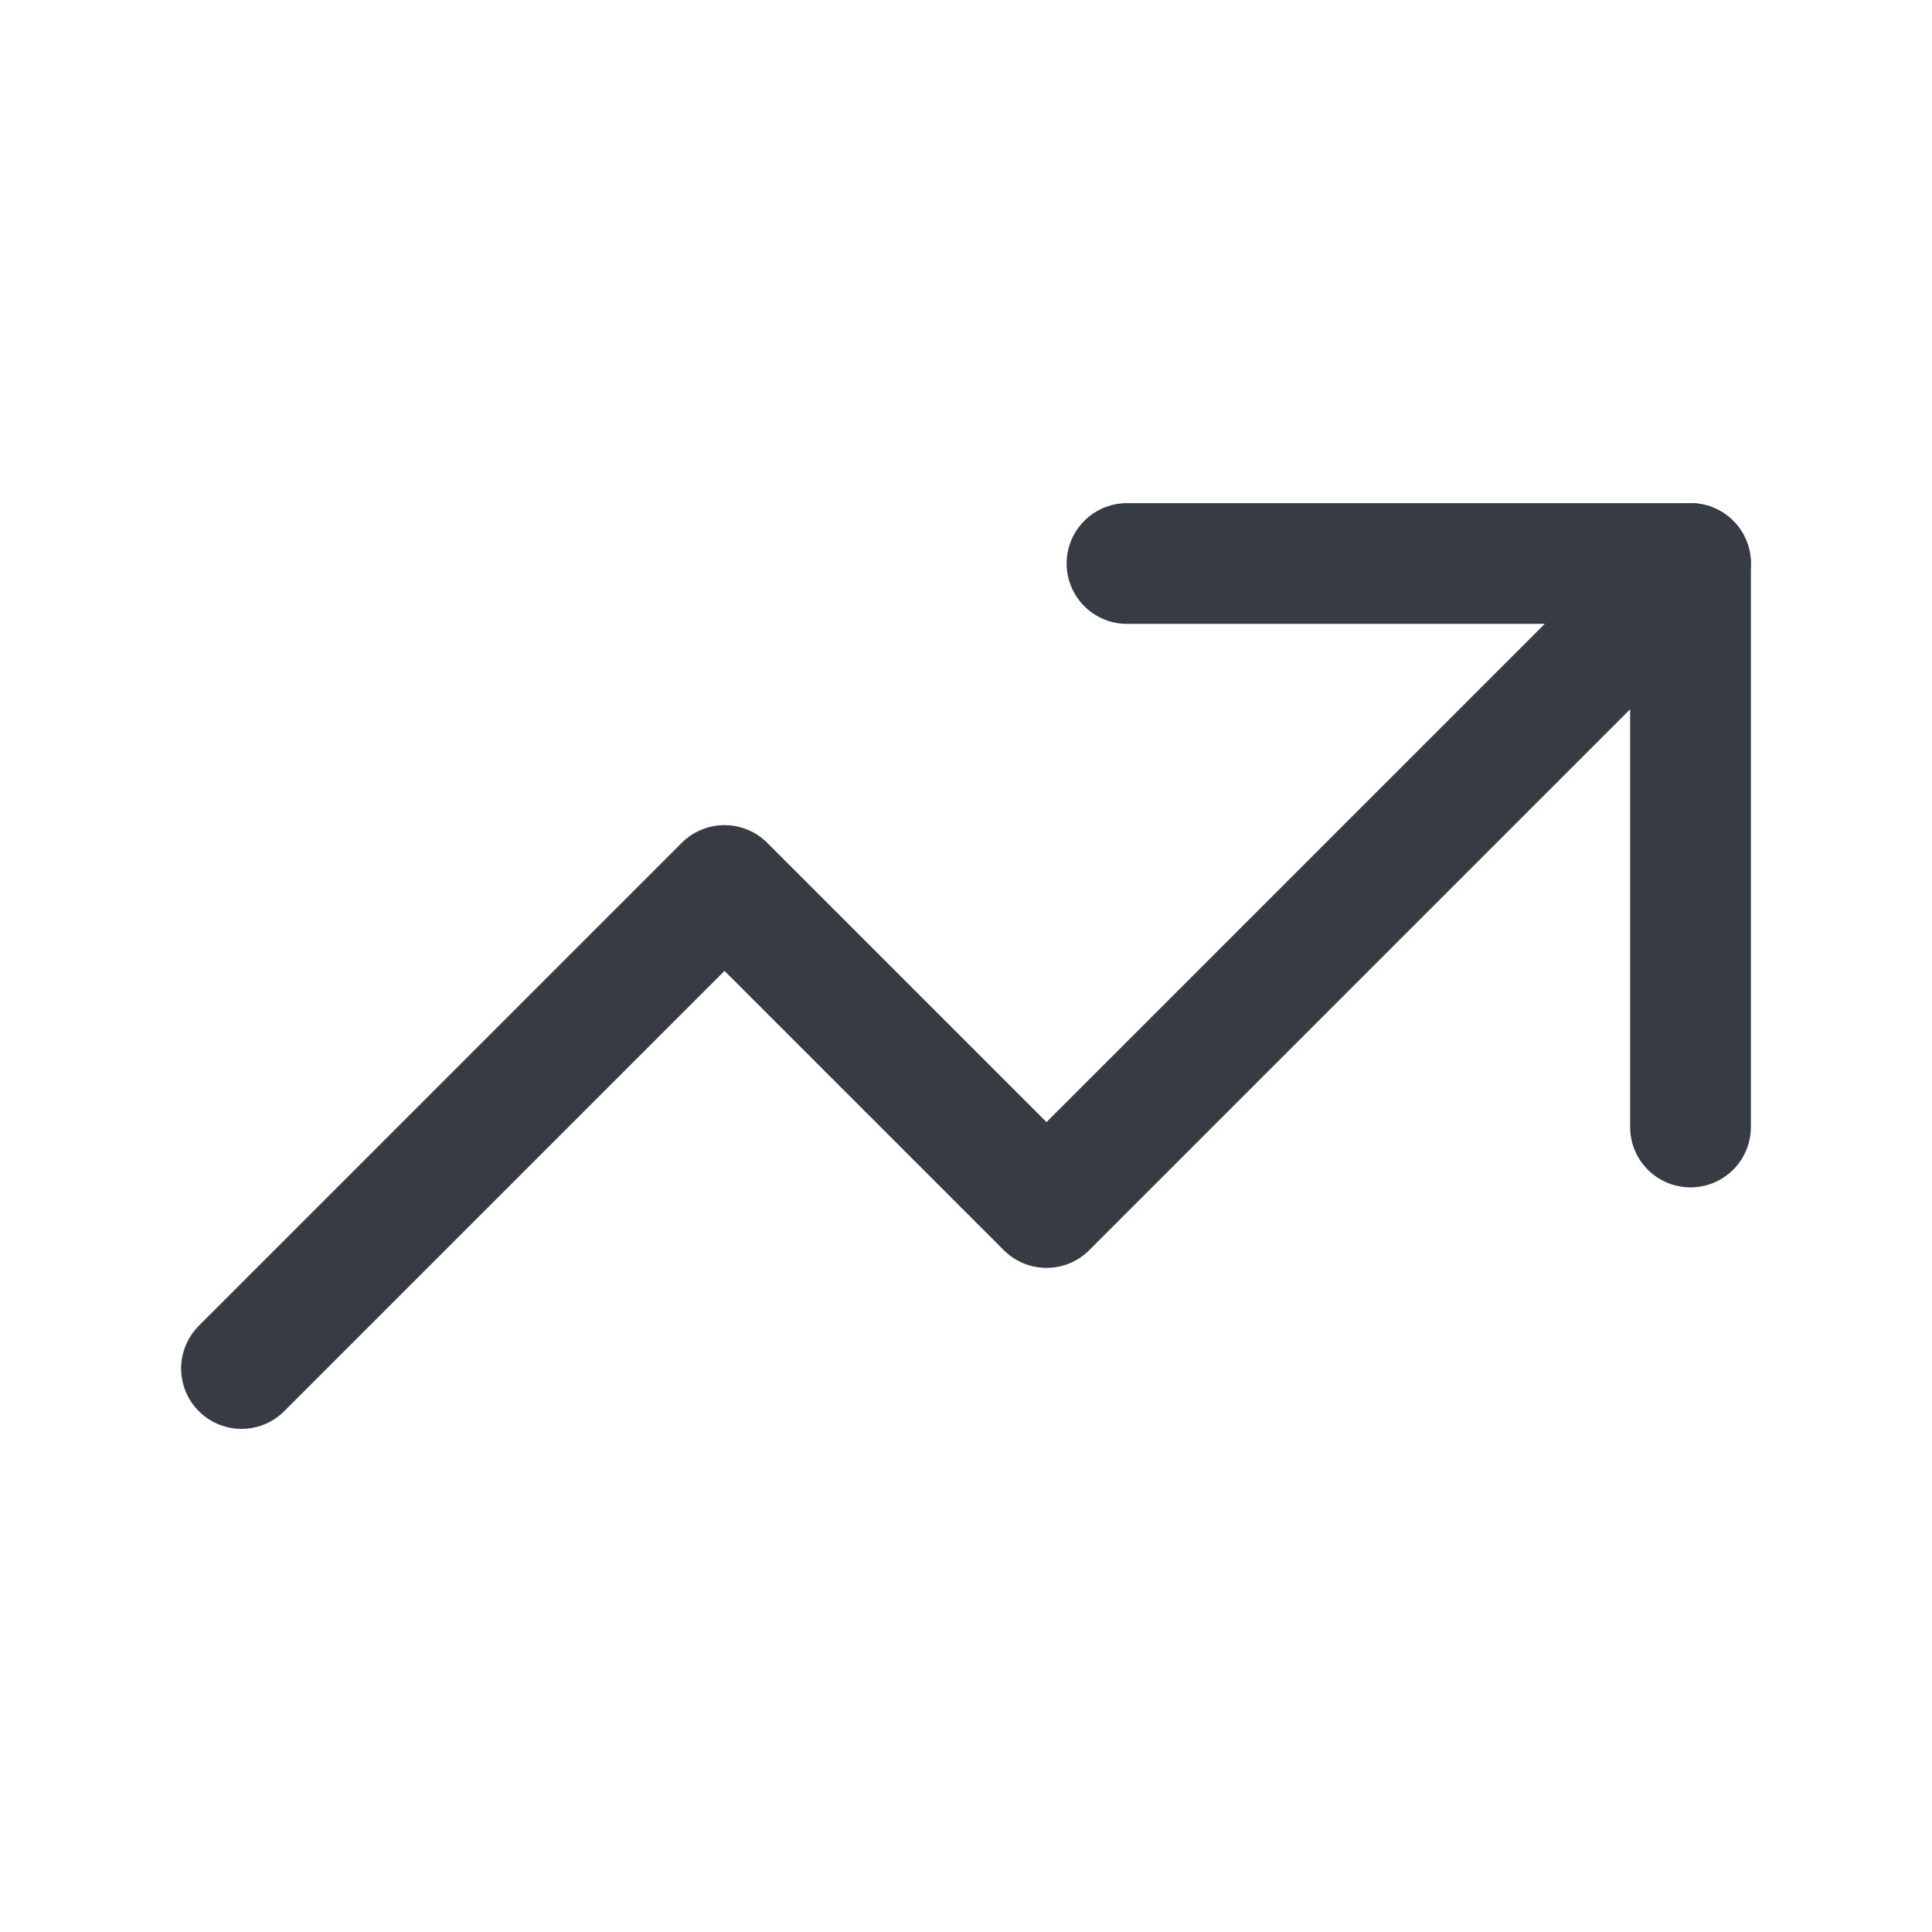
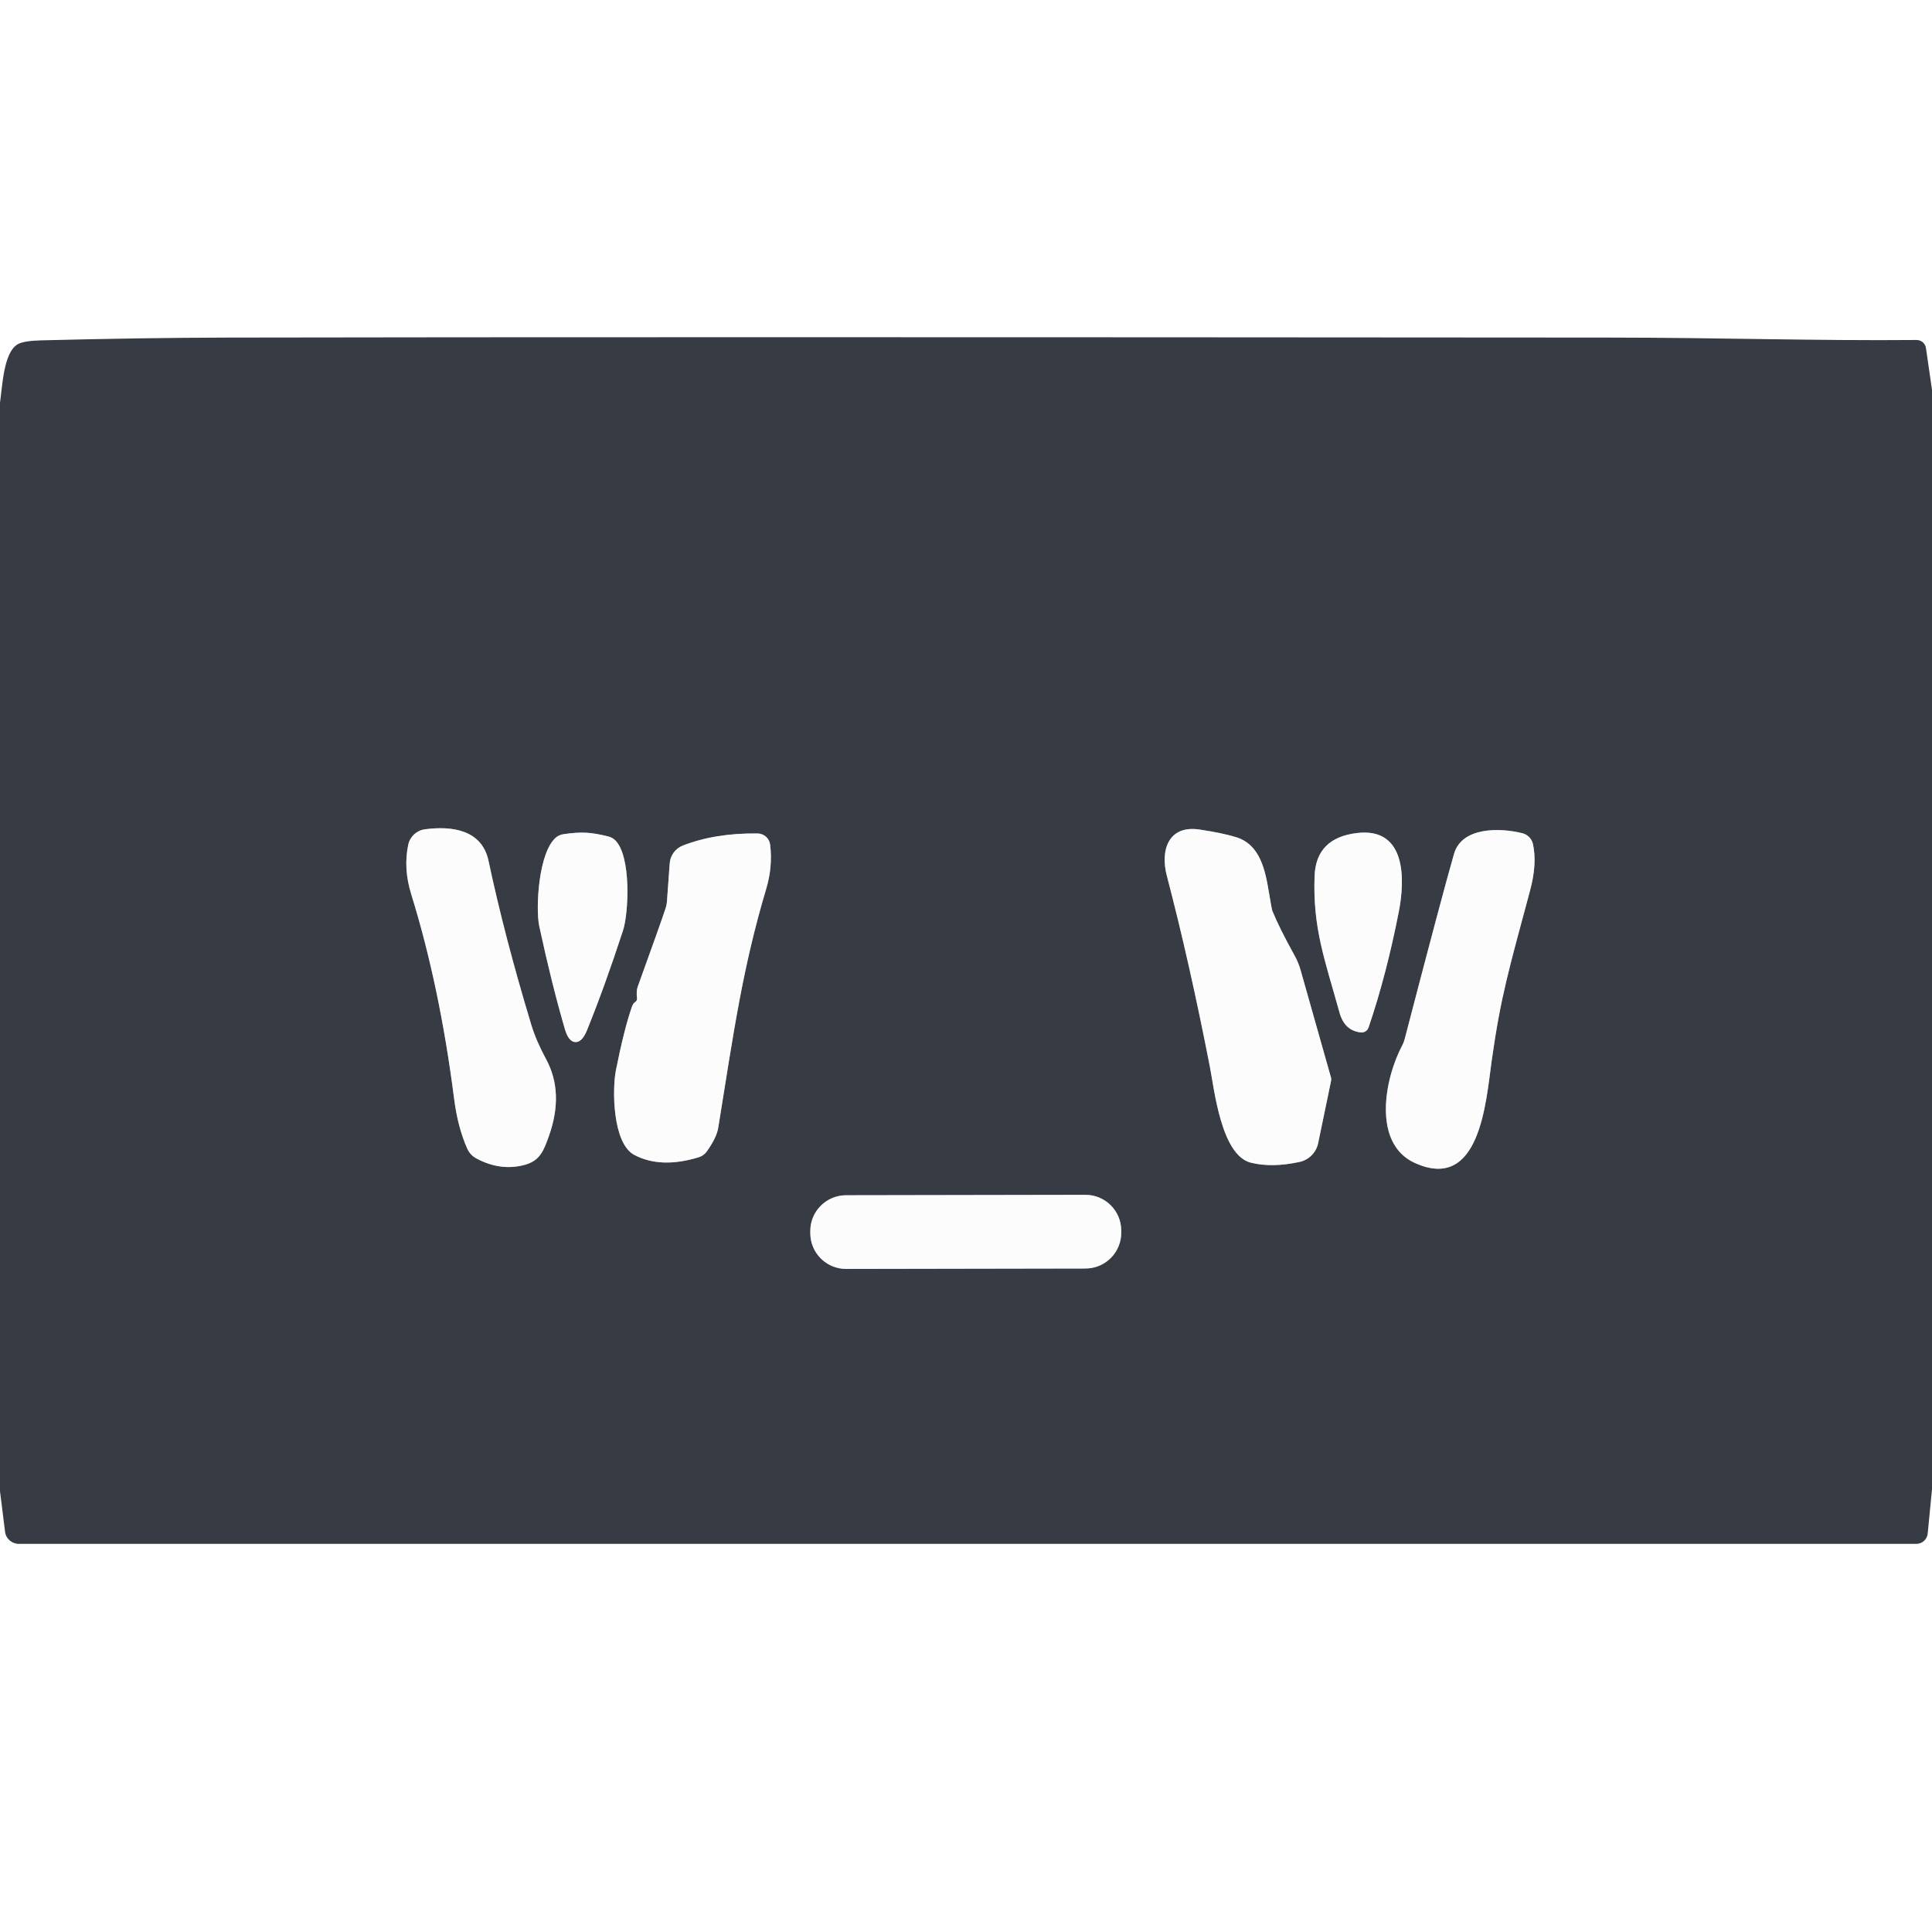
- <svg xmlns="http://www.w3.org/2000/svg" viewBox="0 0 24 24" fill="none" stroke="currentColor" stroke-linecap="round" stroke-linejoin="round" width="24" height="24" stroke-width="1.5" class="label" style="fill: none !important; stroke: rgb(55, 60, 68) !important; stroke-width: 1.5px !important; stroke-linecap: round !important; stroke-linejoin: round !important;">
-   <path d="M3 17l6 -6l4 4l8 -8" style="fill: none !important; stroke: rgb(55, 60, 68) !important; stroke-width: 1.5px !important;" />
-   <path d="M14 7l7 0l0 7" style="fill: none !important; stroke: rgb(55, 60, 68) !important; stroke-width: 1.5px !important;" />
+ <svg xmlns="http://www.w3.org/2000/svg" version="1.1" viewBox="0.00 0.00 256.00 256.00" width="128" height="128">
+   <g stroke-width="2.00" fill="none" stroke-linecap="butt">
+     <path stroke="#9a9ca0" vector-effect="non-scaling-stroke" d="   M 63.14 153.51   Q 66.36 155.22 69.56 154.34   C 71.55 153.78 72.04 152.48 72.74 150.51   Q 74.77 144.78 72.35 140.33   Q 71.03 137.89 70.39 135.77   Q 66.84 124.02 64.73 114.06   C 63.85 109.92 59.83 109.41 56.29 109.89   A 2.61 2.60 2.2 0 0 54.10 111.91   Q 53.42 115.07 54.50 118.52   Q 58.26 130.64 60.17 145.56   Q 60.65 149.36 61.91 152.19   A 2.76 2.71 2.6 0 0 63.14 153.51" />
+     <path stroke="#9a9ca0" vector-effect="non-scaling-stroke" d="   M 168.15 118.31   C 167.65 115.30 166.99 111.94 163.82 110.94   Q 162.06 110.39 158.95 109.92   C 154.79 109.29 153.73 112.70 154.61 116.03   Q 157.62 127.53 160.31 141.32   C 160.91 144.37 161.81 153.11 165.78 154.07   Q 168.57 154.75 172.20 153.96   A 3.22 3.21 89.9 0 0 174.66 151.48   L 176.36 143.28   A 1.11 1.07 44.0 0 0 176.34 142.70   L 172.35 128.60   A 9.08 9.02 -67.5 0 0 171.53 126.60   Q 169.52 122.98 168.57 120.64   Q 168.52 120.52 168.15 118.31" />
+     <path stroke="#9a9ca0" vector-effect="non-scaling-stroke" d="   M 203.12 111.83   A 1.91 1.91 0.0 0 0 201.74 110.41   C 198.77 109.66 193.71 109.55 192.67 113.13   Q 191.13 118.47 186.12 137.71   A 3.47 3.29 67.4 0 1 185.83 138.47   C 183.43 142.96 181.84 151.53 187.46 154.09   C 196.09 158.02 196.90 146.00 197.64 140.66   C 198.85 132.03 199.93 128.48 202.74 118.00   Q 203.70 114.44 203.12 111.83" />
+     <path stroke="#9a9ca0" vector-effect="non-scaling-stroke" d="   M 76.23 138.08   Q 77.12 138.13 77.78 136.51   Q 80.13 130.72 82.56 123.27   C 83.29 121.02 83.68 113.50 81.52 111.34   A 2.00 1.96 -15.0 0 0 80.65 110.85   Q 78.91 110.40 77.66 110.34   Q 76.40 110.27 74.63 110.54   A 2.00 1.96 20.9 0 0 73.71 110.94   C 71.34 112.86 70.96 120.38 71.45 122.70   Q 73.10 130.36 74.85 136.36   Q 75.34 138.04 76.23 138.08" />
+     <path stroke="#9a9ca0" vector-effect="non-scaling-stroke" d="   M 84.13 132.80   Q 83.90 132.92 83.69 133.52   Q 82.68 136.46 81.61 141.83   C 81.11 144.35 81.16 151.52 84.06 153.04   Q 87.57 154.88 92.59 153.34   A 2.04 2.04 0.0 0 0 93.64 152.59   Q 94.97 150.72 95.17 149.43   C 97.23 136.66 98.38 128.34 101.53 117.76   Q 102.40 114.85 102.05 111.94   A 1.69 1.69 0.0 0 0 100.39 110.44   Q 94.81 110.36 90.48 112.04   A 2.75 2.74 81.4 0 0 88.74 114.41   L 88.38 119.39   A 3.89 3.75 -35.1 0 1 88.19 120.37   Q 87.61 122.15 84.50 130.75   Q 84.29 131.34 84.41 132.27   A 0.53 0.53 0.0 0 1 84.13 132.80" />
+     <path stroke="#9a9ca0" vector-effect="non-scaling-stroke" d="   M 181.34 136.15   Q 183.71 129.19 185.35 120.80   C 186.18 116.55 186.36 109.60 179.81 110.38   Q 174.37 111.03 174.19 116.09   C 173.93 123.01 175.57 127.23 177.49 134.16   Q 178.15 136.57 180.31 136.80   A 0.97 0.97 0.0 0 0 181.34 136.15" />
+     <path stroke="#9a9ca0" vector-effect="non-scaling-stroke" d="   M 148.57 163.054   A 4.74 4.74 0.0 0 0 143.821 158.322   L 112.102 158.378   A 4.74 4.74 0.0 0 0 107.37 163.126   L 107.37 163.406   A 4.74 4.74 0.0 0 0 112.118 168.138   L 143.839 168.082   A 4.74 4.74 0.0 0 0 148.57 163.334   L 148.57 163.054" />
+   </g>
+   <path fill="#373c44" d="   M 256.00 51.65   L 256.00 197.34   L 255.43 203.20   A 1.52 1.51 2.7 0 1 253.92 204.57   L 2.49 204.57   A 1.84 1.83 -3.5 0 1 0.67 202.97   L 0.00 197.59   L 0.00 53.36   C 0.31 51.30 0.45 46.75 2.32 45.63   Q 3.10 45.16 5.43 45.10   Q 18.58 44.76 30.26 44.73   Q 81.62 44.63 213.00 44.73   C 228.23 44.74 240.42 45.17 253.95 45.05   A 1.25 1.25 0.0 0 1 255.20 46.12   L 256.00 51.65   Z   M 63.14 153.51   Q 66.36 155.22 69.56 154.34   C 71.55 153.78 72.04 152.48 72.74 150.51   Q 74.77 144.78 72.35 140.33   Q 71.03 137.89 70.39 135.77   Q 66.84 124.02 64.73 114.06   C 63.85 109.92 59.83 109.41 56.29 109.89   A 2.61 2.60 2.2 0 0 54.10 111.91   Q 53.42 115.07 54.50 118.52   Q 58.26 130.64 60.17 145.56   Q 60.65 149.36 61.91 152.19   A 2.76 2.71 2.6 0 0 63.14 153.51   Z   M 168.15 118.31   C 167.65 115.30 166.99 111.94 163.82 110.94   Q 162.06 110.39 158.95 109.92   C 154.79 109.29 153.73 112.70 154.61 116.03   Q 157.62 127.53 160.31 141.32   C 160.91 144.37 161.81 153.11 165.78 154.07   Q 168.57 154.75 172.20 153.96   A 3.22 3.21 89.9 0 0 174.66 151.48   L 176.36 143.28   A 1.11 1.07 44.0 0 0 176.34 142.70   L 172.35 128.60   A 9.08 9.02 -67.5 0 0 171.53 126.60   Q 169.52 122.98 168.57 120.64   Q 168.52 120.52 168.15 118.31   Z   M 203.12 111.83   A 1.91 1.91 0.0 0 0 201.74 110.41   C 198.77 109.66 193.71 109.55 192.67 113.13   Q 191.13 118.47 186.12 137.71   A 3.47 3.29 67.4 0 1 185.83 138.47   C 183.43 142.96 181.84 151.53 187.46 154.09   C 196.09 158.02 196.90 146.00 197.64 140.66   C 198.85 132.03 199.93 128.48 202.74 118.00   Q 203.70 114.44 203.12 111.83   Z   M 76.23 138.08   Q 77.12 138.13 77.78 136.51   Q 80.13 130.72 82.56 123.27   C 83.29 121.02 83.68 113.50 81.52 111.34   A 2.00 1.96 -15.0 0 0 80.65 110.85   Q 78.91 110.40 77.66 110.34   Q 76.40 110.27 74.63 110.54   A 2.00 1.96 20.9 0 0 73.71 110.94   C 71.34 112.86 70.96 120.38 71.45 122.70   Q 73.10 130.36 74.85 136.36   Q 75.34 138.04 76.23 138.08   Z   M 84.13 132.80   Q 83.90 132.92 83.69 133.52   Q 82.68 136.46 81.61 141.83   C 81.11 144.35 81.16 151.52 84.06 153.04   Q 87.57 154.88 92.59 153.34   A 2.04 2.04 0.0 0 0 93.64 152.59   Q 94.97 150.72 95.17 149.43   C 97.23 136.66 98.38 128.34 101.53 117.76   Q 102.40 114.85 102.05 111.94   A 1.69 1.69 0.0 0 0 100.39 110.44   Q 94.81 110.36 90.48 112.04   A 2.75 2.74 81.4 0 0 88.74 114.41   L 88.38 119.39   A 3.89 3.75 -35.1 0 1 88.19 120.37   Q 87.61 122.15 84.50 130.75   Q 84.29 131.34 84.41 132.27   A 0.53 0.53 0.0 0 1 84.13 132.80   Z   M 181.34 136.15   Q 183.71 129.19 185.35 120.80   C 186.18 116.55 186.36 109.60 179.81 110.38   Q 174.37 111.03 174.19 116.09   C 173.93 123.01 175.57 127.23 177.49 134.16   Q 178.15 136.57 180.31 136.80   A 0.97 0.97 0.0 0 0 181.34 136.15   Z   M 148.57 163.054   A 4.74 4.74 0.0 0 0 143.821 158.322   L 112.102 158.378   A 4.74 4.74 0.0 0 0 107.37 163.126   L 107.37 163.406   A 4.74 4.74 0.0 0 0 112.118 168.138   L 143.839 168.082   A 4.74 4.74 0.0 0 0 148.57 163.334   L 148.57 163.054   Z" />
+   <path fill="#fcfcfc" d="   M 63.14 153.51   A 2.76 2.71 2.6 0 1 61.91 152.19   Q 60.65 149.36 60.17 145.56   Q 58.26 130.64 54.50 118.52   Q 53.42 115.07 54.10 111.91   A 2.61 2.60 2.2 0 1 56.29 109.89   C 59.83 109.41 63.85 109.92 64.73 114.06   Q 66.84 124.02 70.39 135.77   Q 71.03 137.89 72.35 140.33   Q 74.77 144.78 72.74 150.51   C 72.04 152.48 71.55 153.78 69.56 154.34   Q 66.36 155.22 63.14 153.51   Z" />
+   <path fill="#fcfcfc" d="   M 168.15 118.31   Q 168.52 120.52 168.57 120.64   Q 169.52 122.98 171.53 126.60   A 9.08 9.02 -67.5 0 1 172.35 128.60   L 176.34 142.70   A 1.11 1.07 44.0 0 1 176.36 143.28   L 174.66 151.48   A 3.22 3.21 89.9 0 1 172.20 153.96   Q 168.57 154.75 165.78 154.07   C 161.81 153.11 160.91 144.37 160.31 141.32   Q 157.62 127.53 154.61 116.03   C 153.73 112.70 154.79 109.29 158.95 109.92   Q 162.06 110.39 163.82 110.94   C 166.99 111.94 167.65 115.30 168.15 118.31   Z" />
+   <path fill="#fcfcfc" d="   M 203.12 111.83   Q 203.70 114.44 202.74 118.00   C 199.93 128.48 198.85 132.03 197.64 140.66   C 196.90 146.00 196.09 158.02 187.46 154.09   C 181.84 151.53 183.43 142.96 185.83 138.47   A 3.47 3.29 67.4 0 0 186.12 137.71   Q 191.13 118.47 192.67 113.13   C 193.71 109.55 198.77 109.66 201.74 110.41   A 1.91 1.91 0.0 0 1 203.12 111.83   Z" />
+   <path fill="#fcfcfc" d="   M 77.66 110.34   Q 78.91 110.40 80.65 110.85   A 2.00 1.96 -15.0 0 1 81.52 111.34   C 83.68 113.50 83.29 121.02 82.56 123.27   Q 80.13 130.72 77.78 136.51   Q 77.12 138.13 76.23 138.08   Q 75.34 138.04 74.85 136.36   Q 73.10 130.36 71.45 122.70   C 70.96 120.38 71.34 112.86 73.71 110.94   A 2.00 1.96 20.9 0 1 74.63 110.54   Q 76.40 110.27 77.66 110.34   Z" />
+   <path fill="#fcfcfc" d="   M 84.41 132.27   Q 84.29 131.34 84.50 130.75   Q 87.61 122.15 88.19 120.37   A 3.89 3.75 -35.1 0 0 88.38 119.39   L 88.74 114.41   A 2.75 2.74 81.4 0 1 90.48 112.04   Q 94.81 110.36 100.39 110.44   A 1.69 1.69 0.0 0 1 102.05 111.94   Q 102.40 114.85 101.53 117.76   C 98.38 128.34 97.23 136.66 95.17 149.43   Q 94.97 150.72 93.64 152.59   A 2.04 2.04 0.0 0 1 92.59 153.34   Q 87.57 154.88 84.06 153.04   C 81.16 151.52 81.11 144.35 81.61 141.83   Q 82.68 136.46 83.69 133.52   Q 83.90 132.92 84.13 132.80   A 0.53 0.53 0.0 0 0 84.41 132.27   Z" />
+   <path fill="#fcfcfc" d="   M 180.31 136.80   Q 178.15 136.57 177.49 134.16   C 175.57 127.23 173.93 123.01 174.19 116.09   Q 174.37 111.03 179.81 110.38   C 186.36 109.60 186.18 116.55 185.35 120.80   Q 183.71 129.19 181.34 136.15   A 0.97 0.97 0.0 0 1 180.31 136.80   Z" />
+   <rect fill="#fcfcfc" x="-20.60" y="-4.88" transform="translate(127.97,163.23) rotate(-0.1)" width="41.20" height="9.76" rx="4.74" />
</svg>
